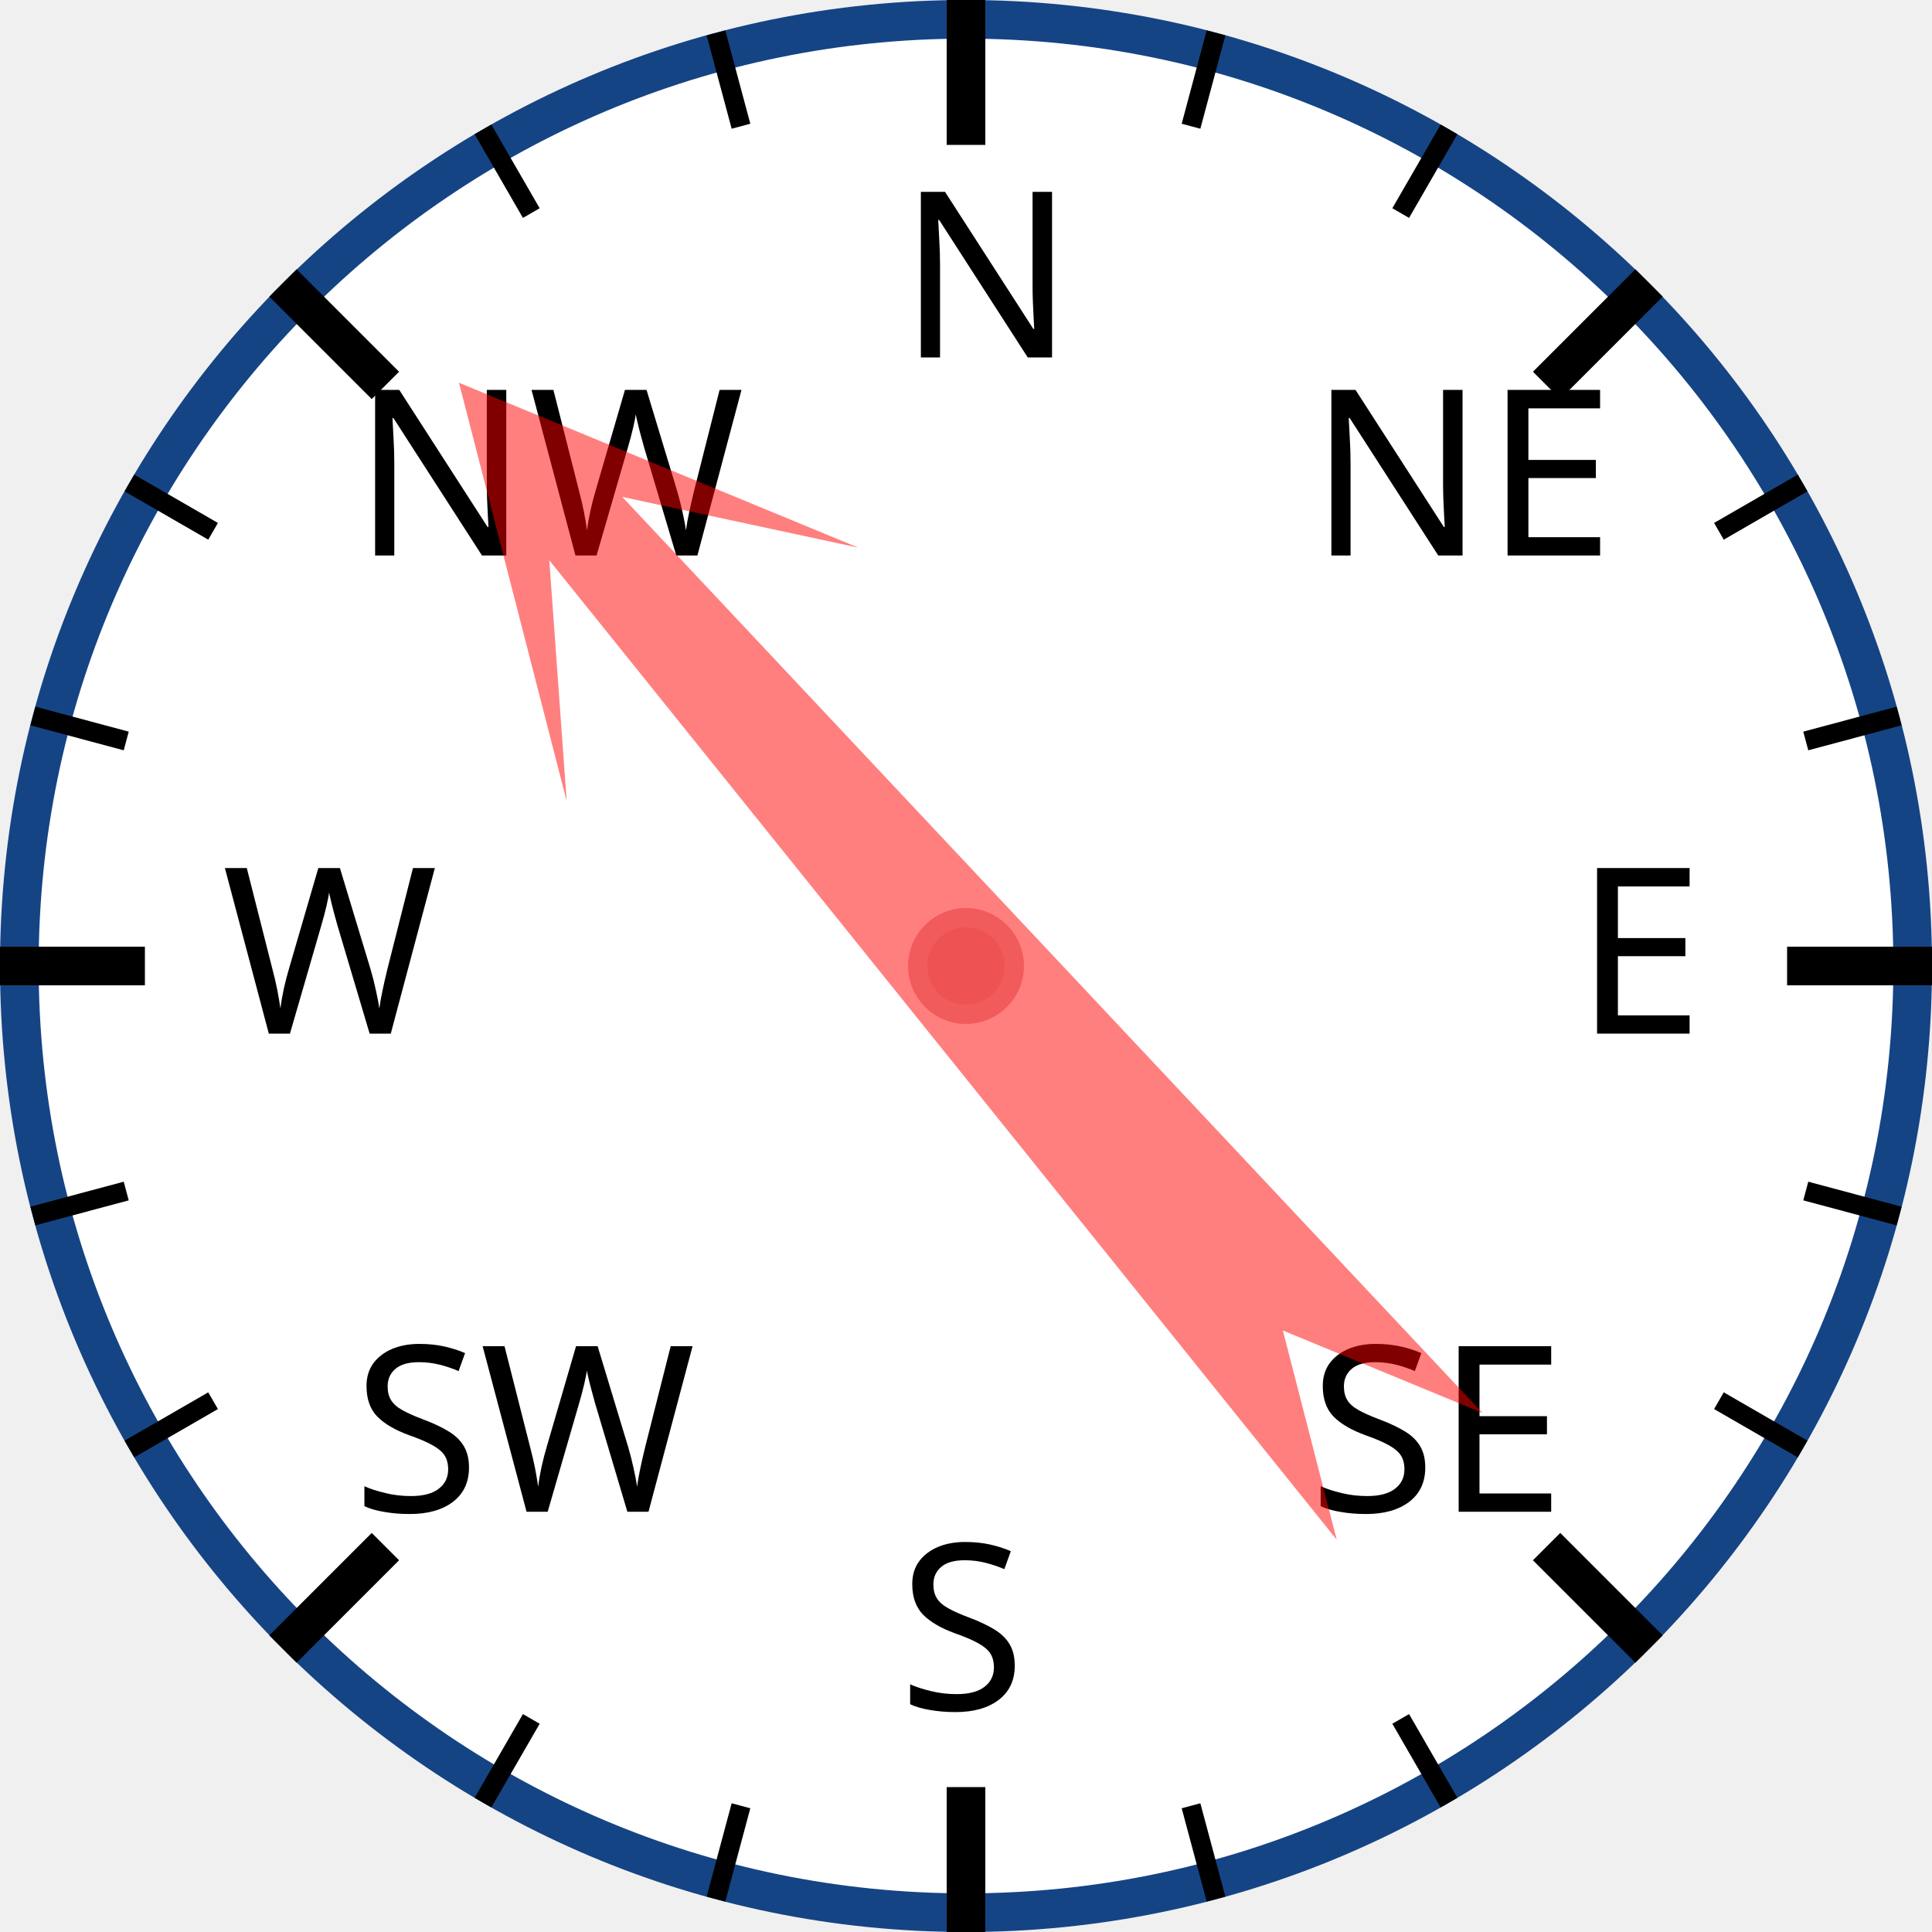
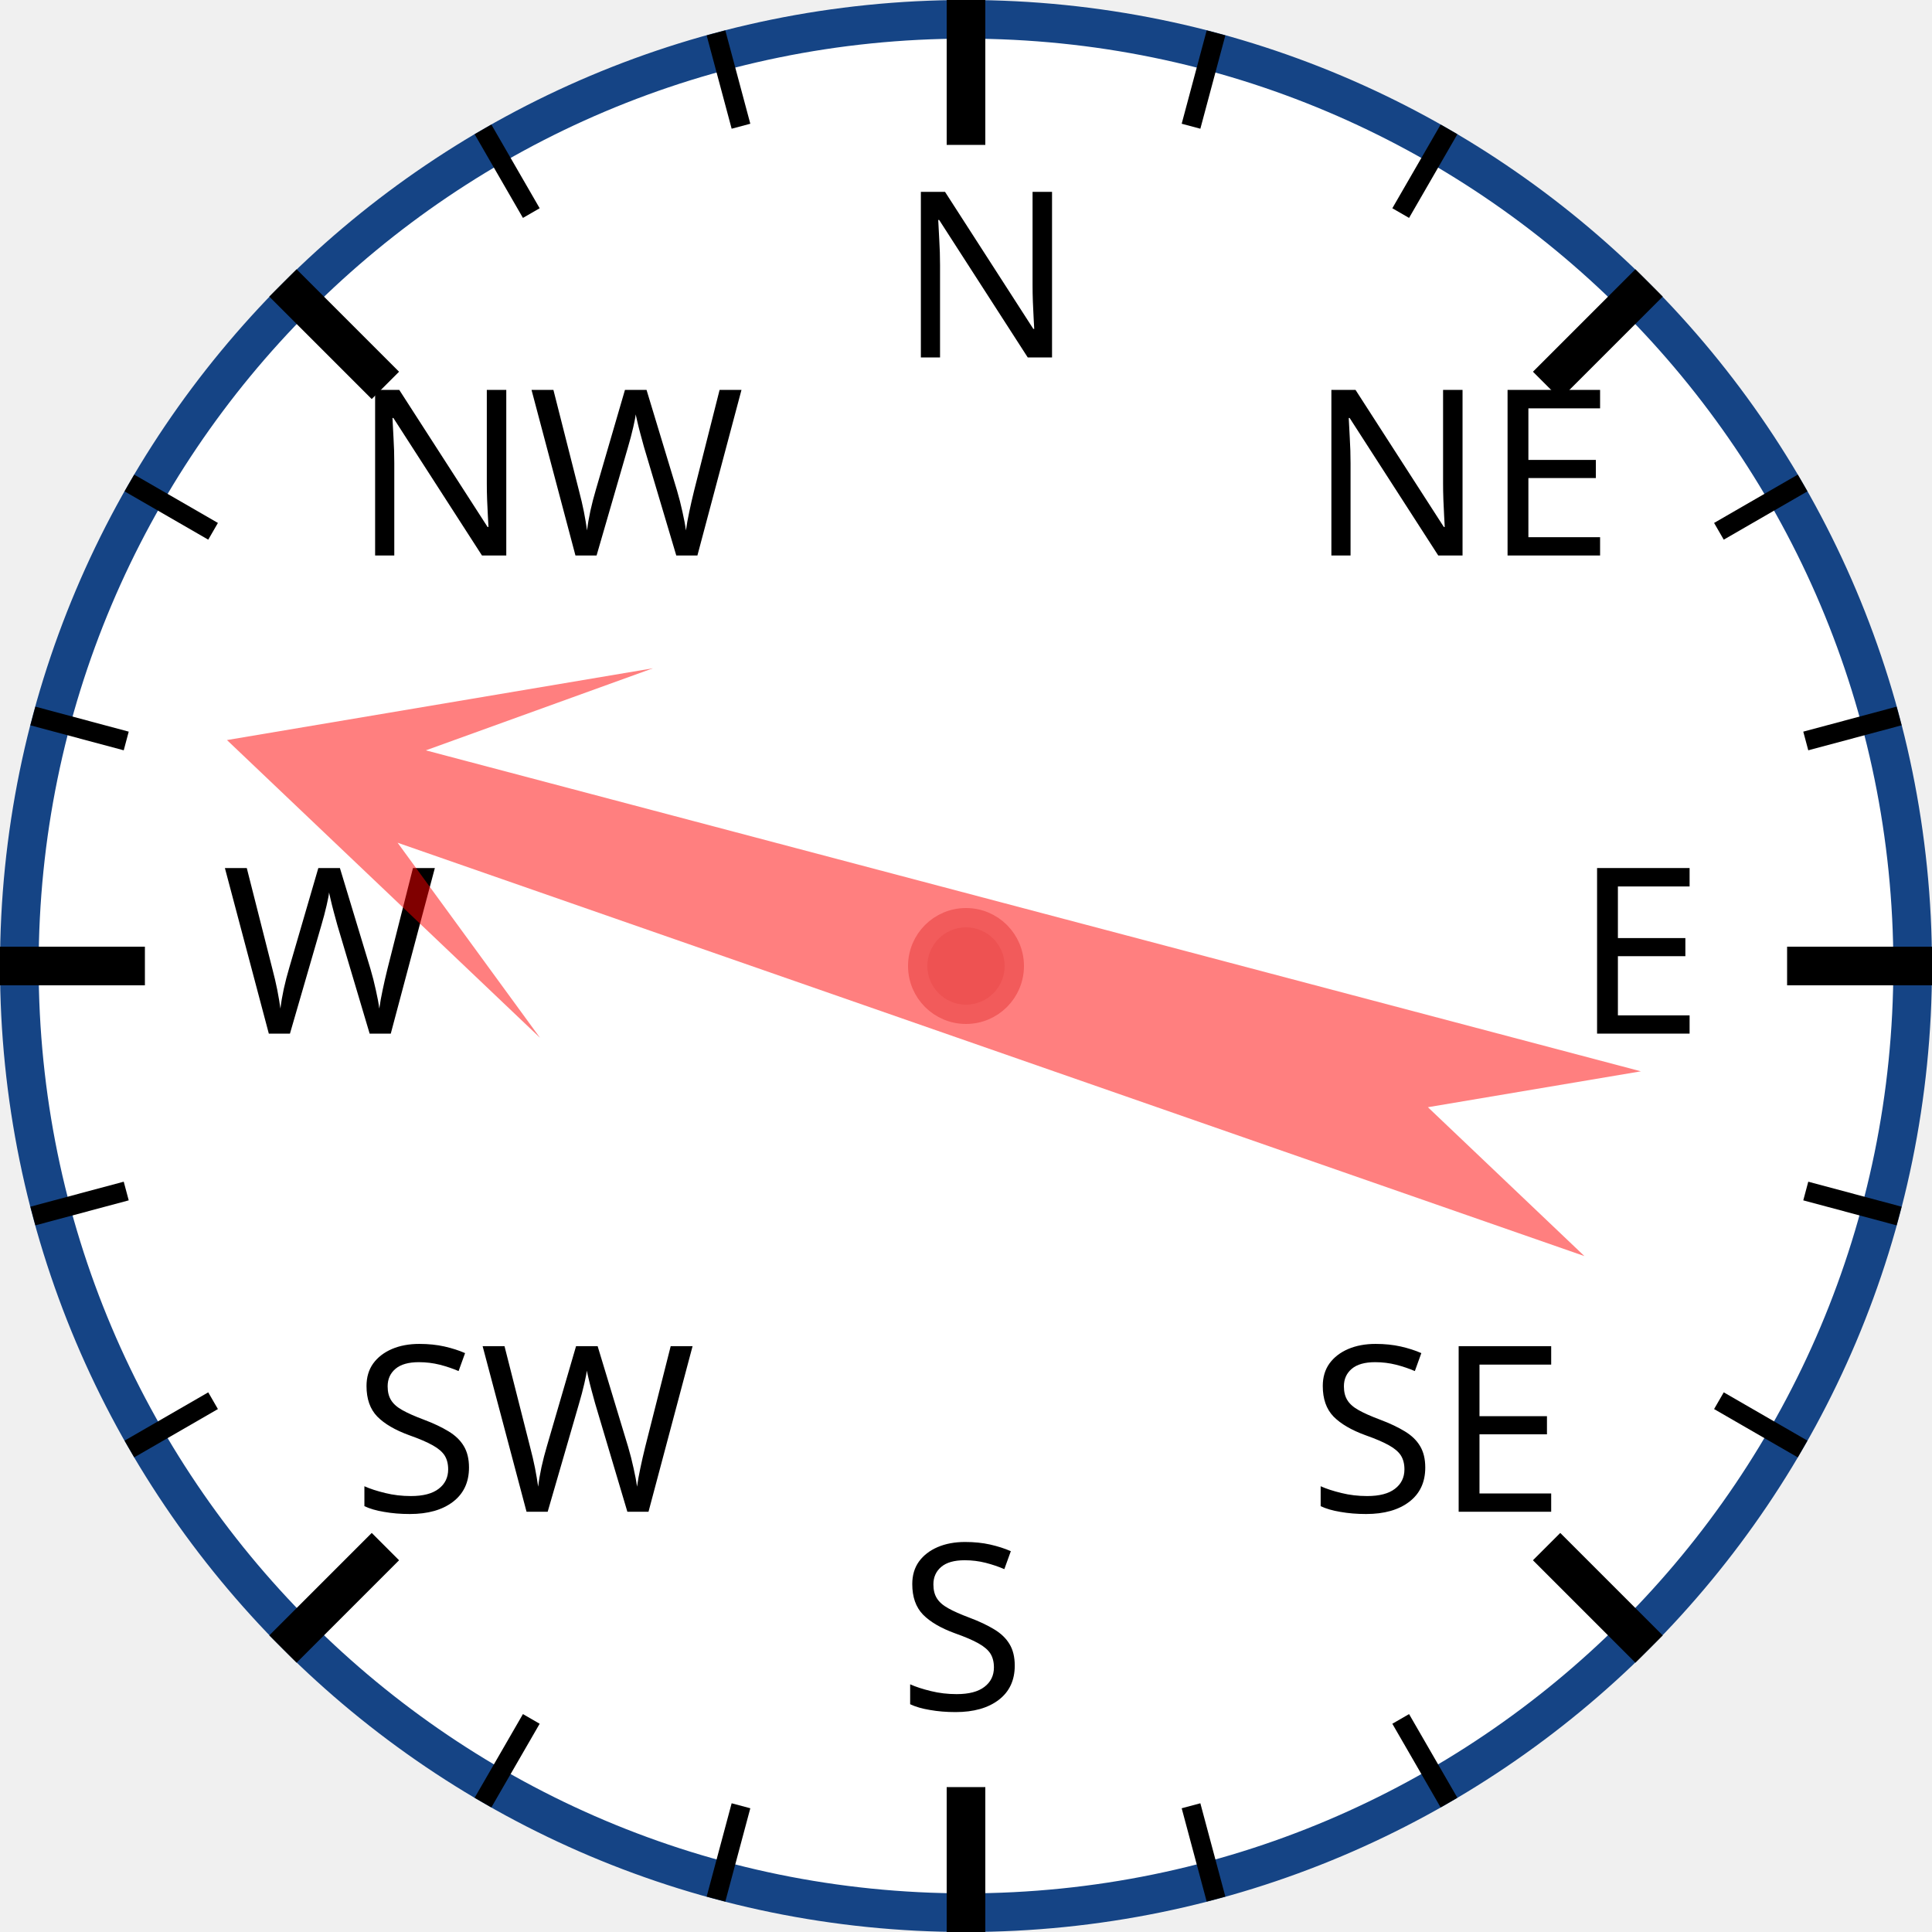
<svg xmlns="http://www.w3.org/2000/svg" width="120px" height="120px" viewBox="0 0 200 200">
  <circle cx="100" cy="100" r="98" style="fill: white; stroke: #154485; stroke-width: 4;" />
  <text x="93.0" y="37.0" style="font-family: sans-serif; font-size: 18pt;">N</text>
  <line x1="100.0" y1="0.0" x2="100.0" y2="15.0" style="stroke: black; stroke-width: 4;" />
  <line x1="74.118" y1="3.407" x2="76.706" y2="13.067" style="stroke: black; stroke-width: 2;" />
  <line x1="50" y1="13.397" x2="55" y2="22.058" style="stroke: black; stroke-width: 2;" />
  <text x="36.503" y="57.503" style="font-family: sans-serif; font-size: 18pt;">NW</text>
  <line x1="29.289" y1="29.289" x2="39.896" y2="39.896" style="stroke: black; stroke-width: 4;" />
  <line x1="13.397" y1="50" x2="22.058" y2="55" style="stroke: black; stroke-width: 2;" />
  <line x1="3.407" y1="74.118" x2="13.067" y2="76.706" style="stroke: black; stroke-width: 2;" />
  <text x="23.0" y="107.0" style="font-family: sans-serif; font-size: 18pt;">W</text>
  <line x1="0.0" y1="100.0" x2="15.0" y2="100.0" style="stroke: black; stroke-width: 4;" />
  <line x1="3.407" y1="125.882" x2="13.067" y2="123.294" style="stroke: black; stroke-width: 2;" />
  <line x1="13.397" y1="150" x2="22.058" y2="145" style="stroke: black; stroke-width: 2;" />
  <text x="36.503" y="156.497" style="font-family: sans-serif; font-size: 18pt;">SW</text>
  <line x1="29.289" y1="170.711" x2="39.896" y2="160.104" style="stroke: black; stroke-width: 4;" />
  <line x1="50" y1="186.603" x2="55" y2="177.942" style="stroke: black; stroke-width: 2;" />
  <line x1="74.118" y1="196.593" x2="76.706" y2="186.933" style="stroke: black; stroke-width: 2;" />
  <text x="93" y="177.0" style="font-family: sans-serif; font-size: 18pt;">S</text>
  <line x1="100" y1="200.0" x2="100" y2="185.0" style="stroke: black; stroke-width: 4;" />
  <line x1="125.882" y1="196.593" x2="123.294" y2="186.933" style="stroke: black; stroke-width: 2;" />
  <line x1="150.0" y1="186.603" x2="145.0" y2="177.942" style="stroke: black; stroke-width: 2;" />
  <text x="135.497" y="156.497" style="font-family: sans-serif; font-size: 18pt;">SE</text>
  <line x1="170.711" y1="170.711" x2="160.104" y2="160.104" style="stroke: black; stroke-width: 4;" />
  <line x1="186.603" y1="150" x2="177.942" y2="145" style="stroke: black; stroke-width: 2;" />
  <line x1="196.593" y1="125.882" x2="186.933" y2="123.294" style="stroke: black; stroke-width: 2;" />
  <text x="163.0" y="107" style="font-family: sans-serif; font-size: 18pt;">E</text>
  <line x1="200.0" y1="100" x2="185.0" y2="100" style="stroke: black; stroke-width: 4;" />
  <line x1="196.593" y1="74.118" x2="186.933" y2="76.706" style="stroke: black; stroke-width: 2;" />
  <line x1="186.603" y1="50" x2="177.942" y2="55" style="stroke: black; stroke-width: 2;" />
  <text x="135.497" y="57.503" style="font-family: sans-serif; font-size: 18pt;">NE</text>
  <line x1="170.711" y1="29.289" x2="160.104" y2="39.896" style="stroke: black; stroke-width: 4;" />
  <line x1="150" y1="13.397" x2="145" y2="22.058" style="stroke: black; stroke-width: 2;" />
  <line x1="125.882" y1="3.407" x2="123.294" y2="13.067" style="stroke: black; stroke-width: 2;" />
-   <polygon points="100 20 120 60 105 40 110 170 100 150 90 170 95 40 80 60" style="fill: red; fill-opacity: 0.5;" transform="rotate(319,100,100)" />
+   <polygon points="100 20 120 60 105 40 110 170 100 150 90 170 95 40 80 60" style="fill: red; fill-opacity: 0.5;" transform="rotate(287,100,100)" />
  <circle cx="100" cy="100" r="5" style="fill: #EE5252; stroke: #F25B5B; stroke-width: 2;" />
</svg>
